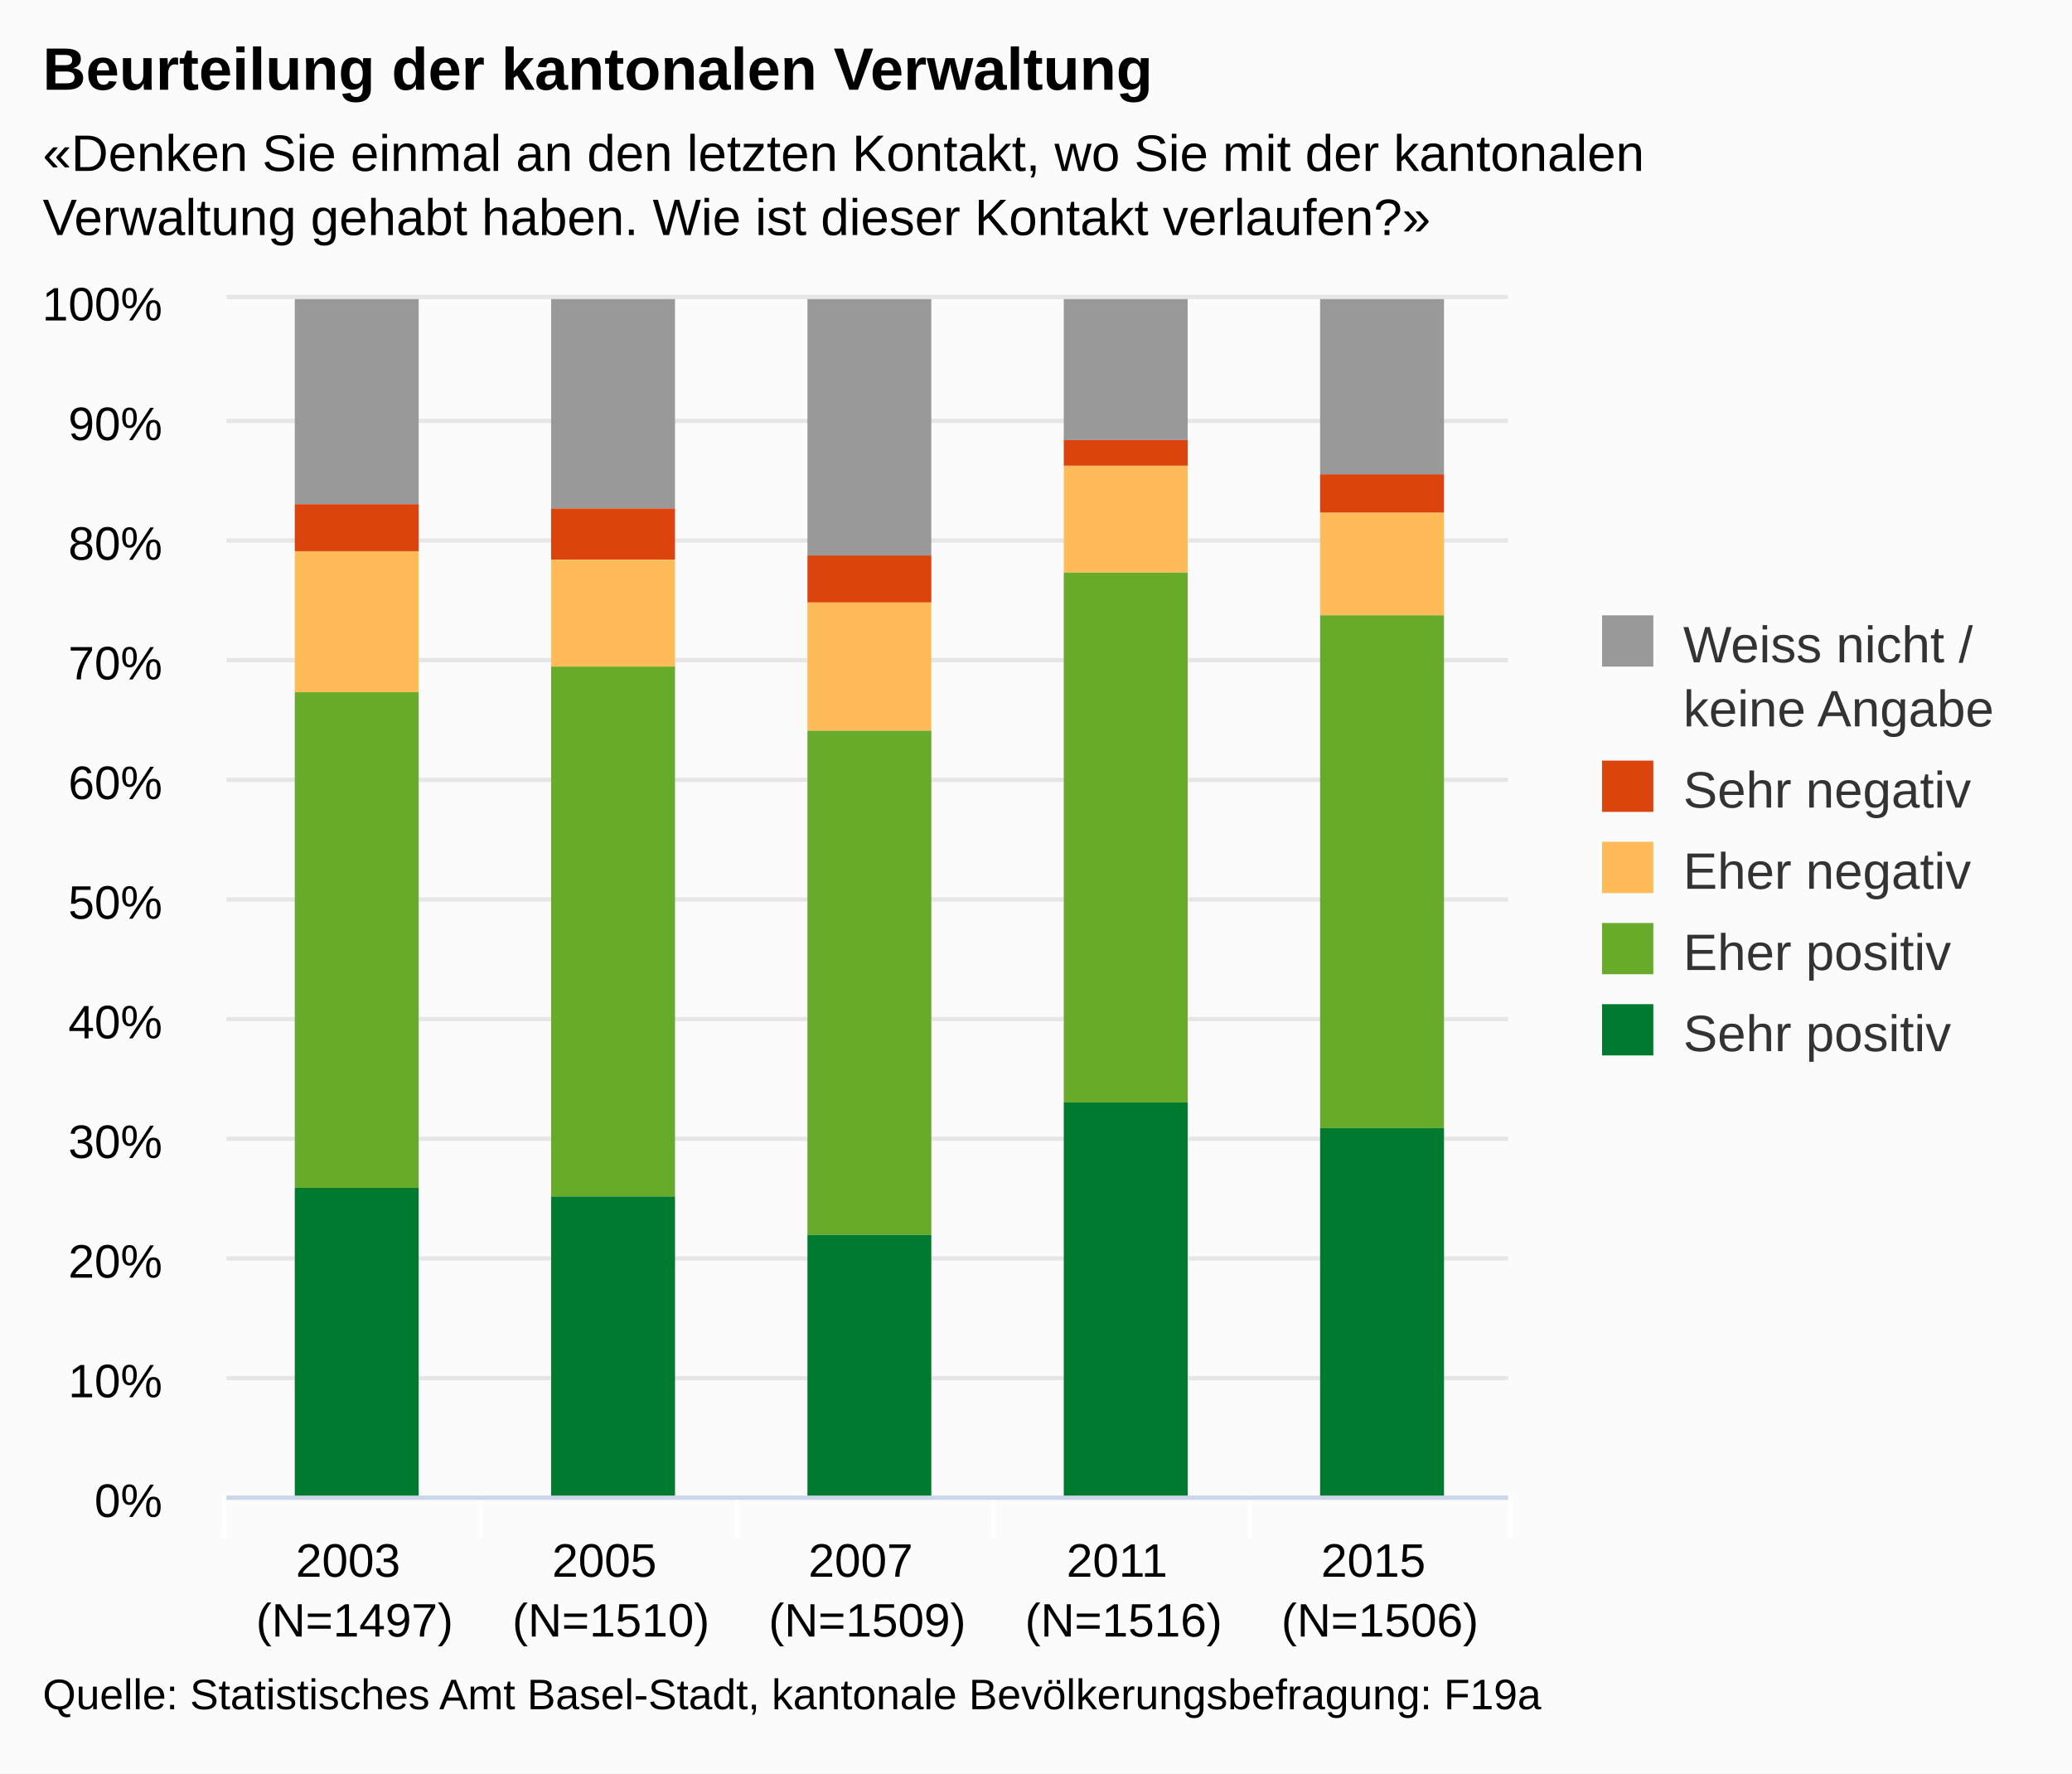
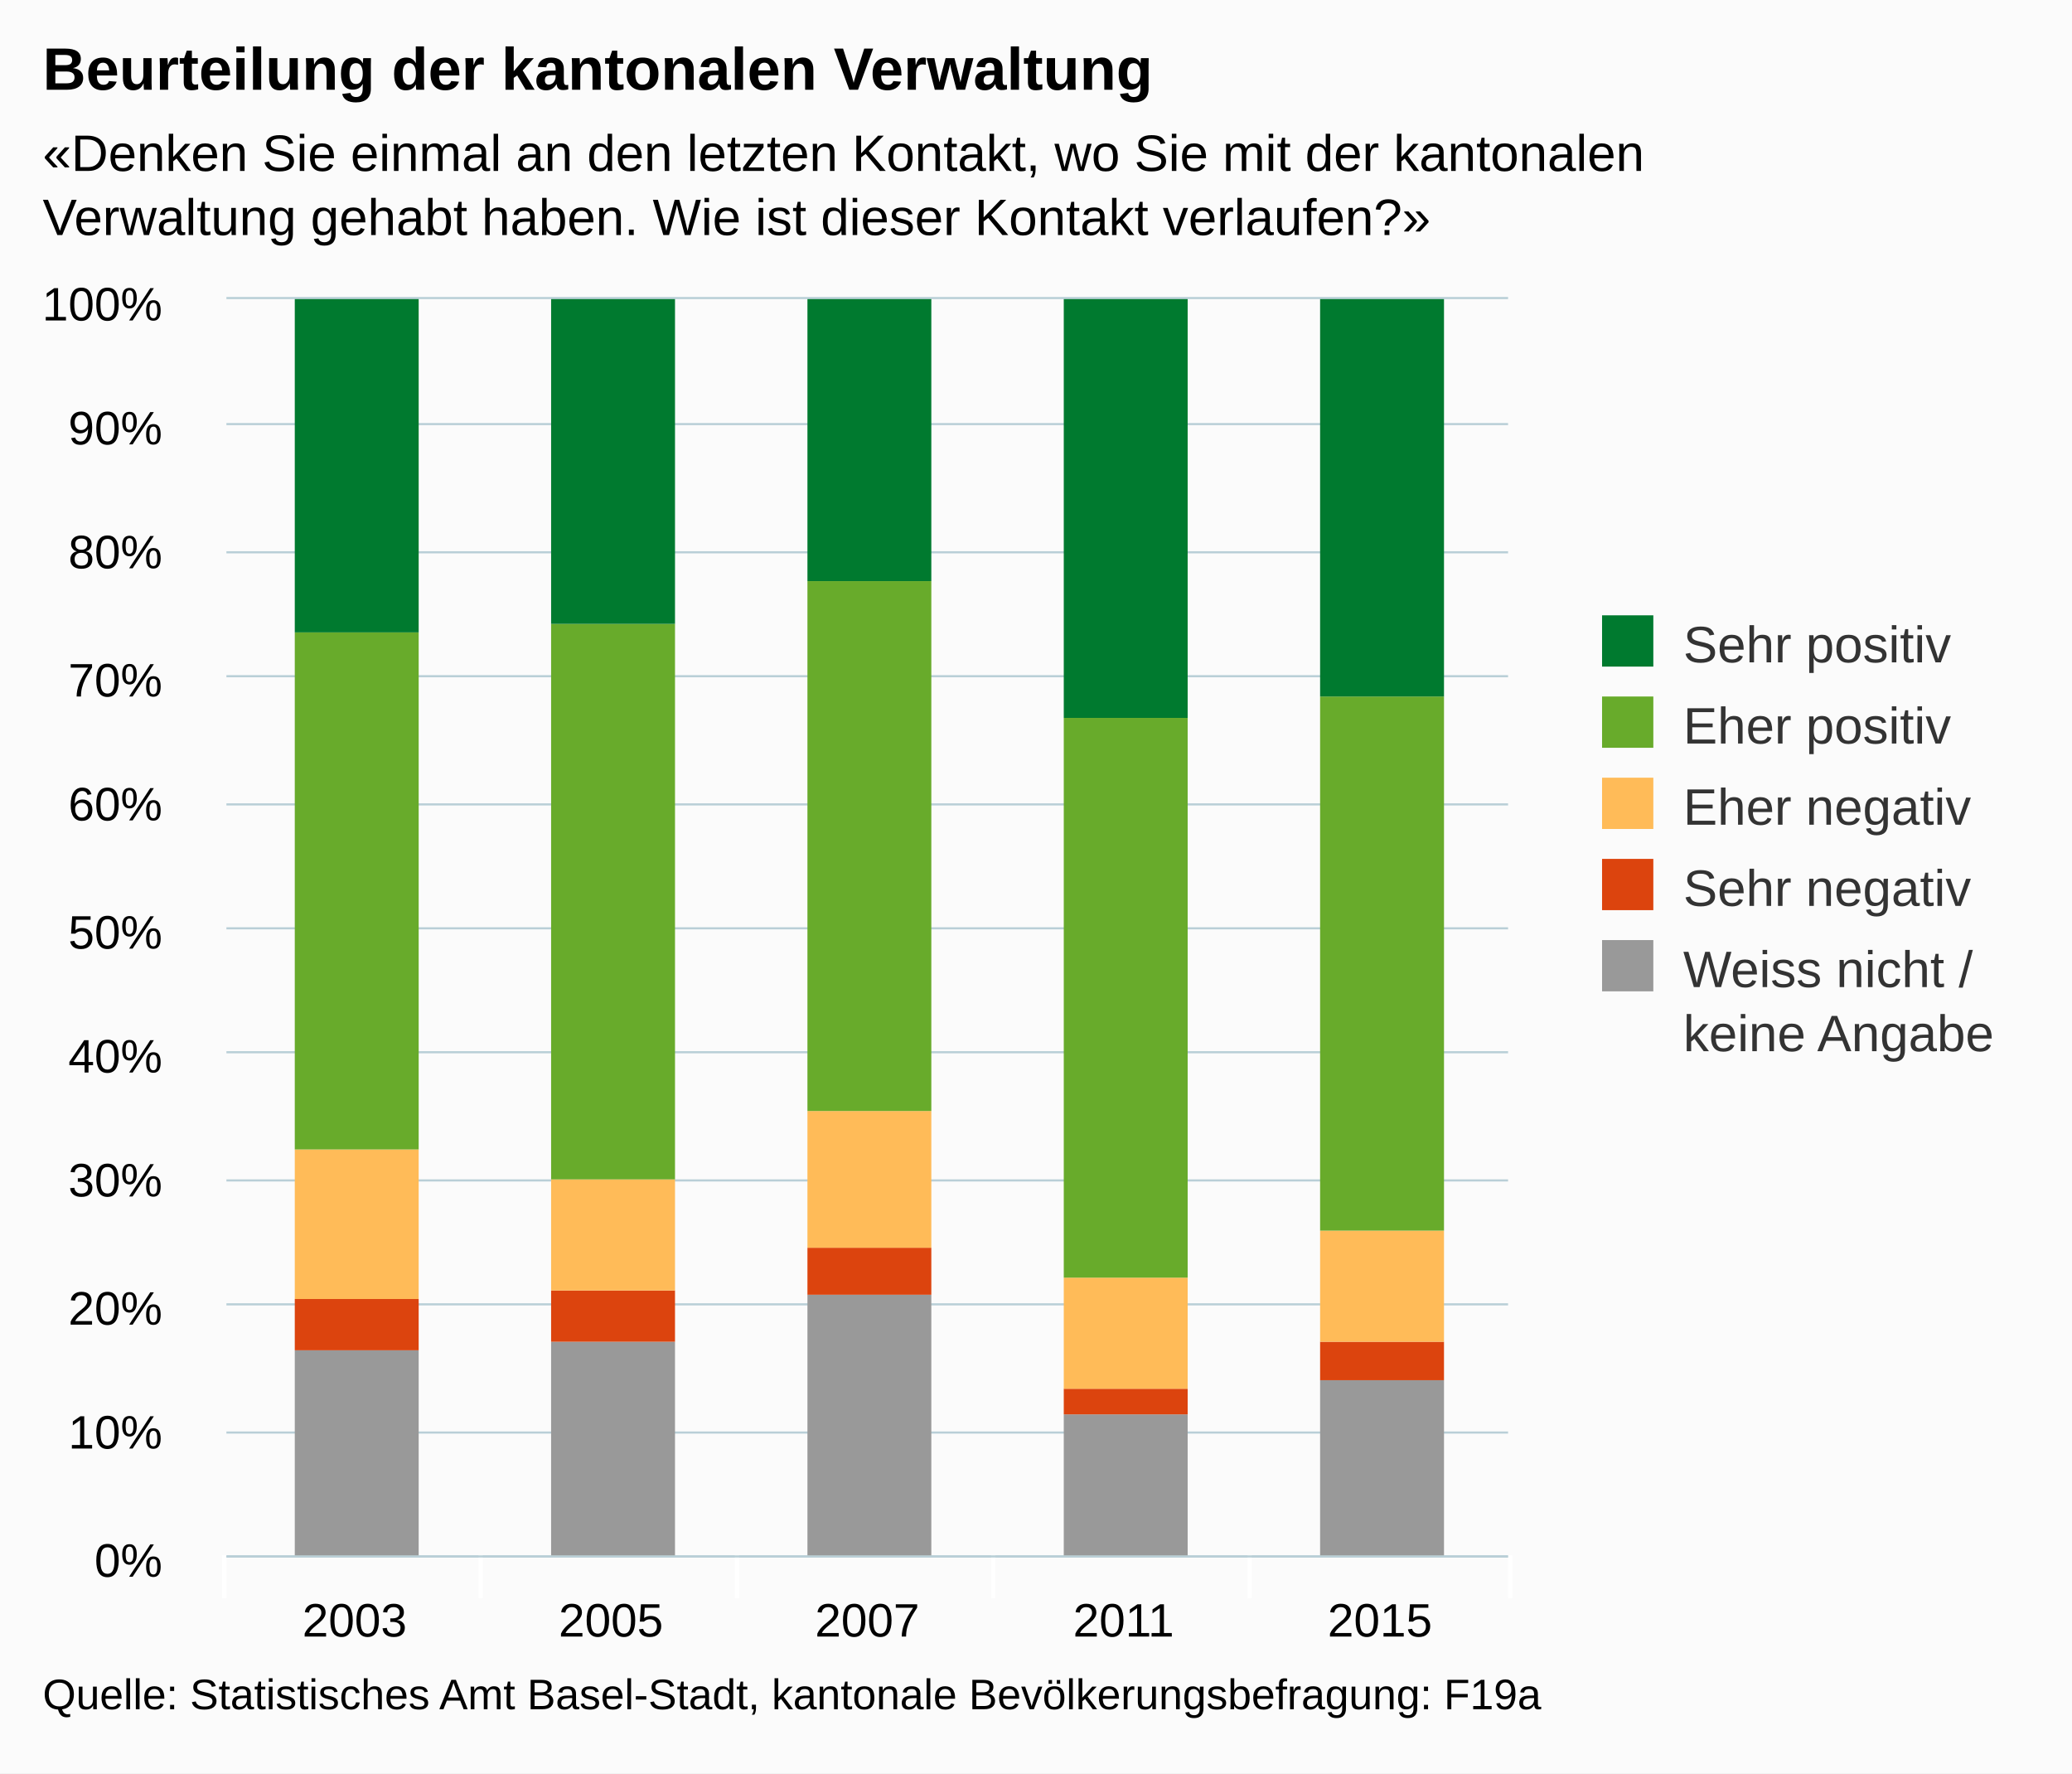
<svg xmlns="http://www.w3.org/2000/svg" version="1.1" class="highcharts-root" style="font-family:arial;font-size:12px;" viewBox="0 0 485 415">
  <defs>
    <clipPath>
-       <rect x="0" y="0" width="300" height="280" fill="none" />
+       <rect x="0" y="0" width="300" height="294" fill="none" />
    </clipPath>
    <clipPath id="a">
-       <rect x="0" y="0" width="300" height="280" fill="none" />
+       <rect x="0" y="0" width="300" height="294" fill="none" />
    </clipPath>
  </defs>
  <rect fill="#fbfbfb" class="highcharts-background" x="0" y="0" width="485" height="415" rx="0" ry="0" />
-   <rect fill="none" class="highcharts-plot-background" x="53" y="70" width="300" height="280" />
+   <rect fill="none" class="highcharts-plot-background" x="53" y="70" width="300" height="294" />
  <g class="highcharts-pane-group" />
  <g class="highcharts-grid highcharts-xaxis-grid ">
-     <path fill="none" class="highcharts-grid-line" d="M 112.5 70 L 112.5 350" opacity="1" />
-     <path fill="none" class="highcharts-grid-line" d="M 172.5 70 L 172.5 350" opacity="1" />
-     <path fill="none" class="highcharts-grid-line" d="M 232.5 70 L 232.5 350" opacity="1" />
-     <path fill="none" class="highcharts-grid-line" d="M 292.5 70 L 292.5 350" opacity="1" />
-     <path fill="none" class="highcharts-grid-line" d="M 352.5 70 L 352.5 350" opacity="1" />
-     <path fill="none" class="highcharts-grid-line" d="M 52.5 70 L 52.5 350" opacity="1" />
+     <path fill="none" class="highcharts-grid-line" d="M 112.5 70 L 112.5 364" opacity="1" />
+     <path fill="none" class="highcharts-grid-line" d="M 172.5 70 L 172.5 364" opacity="1" />
+     <path fill="none" class="highcharts-grid-line" d="M 232.5 70 L 232.5 364" opacity="1" />
+     <path fill="none" class="highcharts-grid-line" d="M 292.5 70 L 292.5 364" opacity="1" />
+     <path fill="none" class="highcharts-grid-line" d="M 352.5 70 L 352.5 364" opacity="1" />
+     <path fill="none" class="highcharts-grid-line" d="M 52.5 70 L 52.5 364" opacity="1" />
  </g>
  <g class="highcharts-grid highcharts-yaxis-grid ">
-     <path fill="none" stroke="#e6e6e6" stroke-width="1" class="highcharts-grid-line" d="M 53 350.5 L 353 350.5" opacity="1" />
-     <path fill="none" stroke="#e6e6e6" stroke-width="1" class="highcharts-grid-line" d="M 53 322.5 L 353 322.5" opacity="1" />
-     <path fill="none" stroke="#e6e6e6" stroke-width="1" class="highcharts-grid-line" d="M 53 294.5 L 353 294.5" opacity="1" />
-     <path fill="none" stroke="#e6e6e6" stroke-width="1" class="highcharts-grid-line" d="M 53 266.5 L 353 266.5" opacity="1" />
-     <path fill="none" stroke="#e6e6e6" stroke-width="1" class="highcharts-grid-line" d="M 53 238.5 L 353 238.5" opacity="1" />
-     <path fill="none" stroke="#e6e6e6" stroke-width="1" class="highcharts-grid-line" d="M 53 210.5 L 353 210.5" opacity="1" />
-     <path fill="none" stroke="#e6e6e6" stroke-width="1" class="highcharts-grid-line" d="M 53 182.5 L 353 182.5" opacity="1" />
-     <path fill="none" stroke="#e6e6e6" stroke-width="1" class="highcharts-grid-line" d="M 53 154.5 L 353 154.5" opacity="1" />
-     <path fill="none" stroke="#e6e6e6" stroke-width="1" class="highcharts-grid-line" d="M 53 126.5 L 353 126.5" opacity="1" />
-     <path fill="none" stroke="#e6e6e6" stroke-width="1" class="highcharts-grid-line" d="M 53 98.5 L 353 98.5" opacity="1" />
-     <path fill="none" stroke="#e6e6e6" stroke-width="1" class="highcharts-grid-line" d="M 53 69.5 L 353 69.5" opacity="1" />
+     <path fill="none" stroke="#B9CFD7" stroke-width="0.5" class="highcharts-grid-line" d="M 53 364.25 L 353 364.25" opacity="1" />
+     <path fill="none" stroke="#B9CFD7" stroke-width="0.5" class="highcharts-grid-line" d="M 53 335.25 L 353 335.25" opacity="1" />
+     <path fill="none" stroke="#B9CFD7" stroke-width="0.5" class="highcharts-grid-line" d="M 53 305.25 L 353 305.25" opacity="1" />
+     <path fill="none" stroke="#B9CFD7" stroke-width="0.5" class="highcharts-grid-line" d="M 53 276.25 L 353 276.25" opacity="1" />
+     <path fill="none" stroke="#B9CFD7" stroke-width="0.5" class="highcharts-grid-line" d="M 53 246.25 L 353 246.25" opacity="1" />
+     <path fill="none" stroke="#B9CFD7" stroke-width="0.5" class="highcharts-grid-line" d="M 53 217.25 L 353 217.25" opacity="1" />
+     <path fill="none" stroke="#B9CFD7" stroke-width="0.5" class="highcharts-grid-line" d="M 53 188.25 L 353 188.25" opacity="1" />
+     <path fill="none" stroke="#B9CFD7" stroke-width="0.5" class="highcharts-grid-line" d="M 53 158.25 L 353 158.25" opacity="1" />
+     <path fill="none" stroke="#B9CFD7" stroke-width="0.5" class="highcharts-grid-line" d="M 53 129.25 L 353 129.25" opacity="1" />
+     <path fill="none" stroke="#B9CFD7" stroke-width="0.5" class="highcharts-grid-line" d="M 53 99.25 L 353 99.25" opacity="1" />
+     <path fill="none" stroke="#B9CFD7" stroke-width="0.5" class="highcharts-grid-line" d="M 53 69.75 L 353 69.75" opacity="1" />
  </g>
-   <rect fill="none" class="highcharts-plot-border" x="53" y="70" width="300" height="280" />
+   <rect fill="none" class="highcharts-plot-border" x="53" y="70" width="300" height="294" />
  <g class="highcharts-axis highcharts-xaxis ">
-     <path fill="none" class="highcharts-tick" stroke="#FFFFFF" stroke-width="1" d="M 112.5 350 L 112.5 360" opacity="1" />
-     <path fill="none" class="highcharts-tick" stroke="#FFFFFF" stroke-width="1" d="M 172.5 350 L 172.5 360" opacity="1" />
-     <path fill="none" class="highcharts-tick" stroke="#FFFFFF" stroke-width="1" d="M 232.5 350 L 232.5 360" opacity="1" />
-     <path fill="none" class="highcharts-tick" stroke="#FFFFFF" stroke-width="1" d="M 292.5 350 L 292.5 360" opacity="1" />
-     <path fill="none" class="highcharts-tick" stroke="#FFFFFF" stroke-width="1" d="M 353.5 350 L 353.5 360" opacity="1" />
-     <path fill="none" class="highcharts-tick" stroke="#FFFFFF" stroke-width="1" d="M 52.5 350 L 52.5 360" opacity="1" />
-     <path fill="none" class="highcharts-axis-line" stroke="#ccd6eb" stroke-width="1" d="M 53 350.5 L 353 350.5" />
+     <path fill="none" class="highcharts-tick" stroke="#FFFFFF" stroke-width="1" d="M 112.5 364 L 112.5 374" opacity="1" />
+     <path fill="none" class="highcharts-tick" stroke="#FFFFFF" stroke-width="1" d="M 172.5 364 L 172.5 374" opacity="1" />
+     <path fill="none" class="highcharts-tick" stroke="#FFFFFF" stroke-width="1" d="M 232.5 364 L 232.5 374" opacity="1" />
+     <path fill="none" class="highcharts-tick" stroke="#FFFFFF" stroke-width="1" d="M 292.5 364 L 292.5 374" opacity="1" />
+     <path fill="none" class="highcharts-tick" stroke="#FFFFFF" stroke-width="1" d="M 353.5 364 L 353.5 374" opacity="1" />
+     <path fill="none" class="highcharts-tick" stroke="#FFFFFF" stroke-width="1" d="M 52.5 364 L 52.5 374" opacity="1" />
+     <path fill="none" class="highcharts-axis-line" stroke="#B9CFD7" stroke-width="0.5" d="M 53 364.25 L 353 364.25" />
  </g>
  <g class="highcharts-axis highcharts-yaxis ">
-     <path fill="none" class="highcharts-axis-line" d="M 53 70 L 53 350" />
+     <path fill="none" class="highcharts-axis-line" d="M 53 70 L 53 364" />
  </g>
  <g class="highcharts-series-group">
    <g class="highcharts-series highcharts-series-0 highcharts-column-series highcharts-color-undefined " transform="translate(53,70) scale(1 1)" clip-path="url(#a)">
-       <rect x="16" y="0" width="29" height="48" fill="#999999" class="highcharts-point" />
-       <rect x="76" y="0" width="29" height="49" fill="#999999" class="highcharts-point" />
-       <rect x="136" y="0" width="29" height="60" fill="#999999" class="highcharts-point" />
-       <rect x="196" y="0" width="29" height="33" fill="#999999" class="highcharts-point" />
-       <rect x="256" y="0" width="29" height="41" fill="#999999" class="highcharts-point" />
+       <rect x="16" y="246" width="29" height="49" fill="#999999" class="highcharts-point" />
+       <rect x="76" y="244" width="29" height="51" fill="#999999" class="highcharts-point" />
+       <rect x="136" y="233" width="29" height="62" fill="#999999" class="highcharts-point" />
+       <rect x="196" y="261" width="29" height="34" fill="#999999" class="highcharts-point" />
+       <rect x="256" y="253" width="29" height="42" fill="#999999" class="highcharts-point" />
    </g>
    <g class="highcharts-markers highcharts-series-0 highcharts-column-series highcharts-color-undefined " transform="translate(53,70) scale(1 1)" clip-path="none" />
    <g class="highcharts-series highcharts-series-1 highcharts-column-series highcharts-color-undefined " transform="translate(53,70) scale(1 1)" clip-path="url(#a)">
-       <rect x="16" y="48" width="29" height="11" fill="#dc440e" class="highcharts-point" />
-       <rect x="76" y="49" width="29" height="12" fill="#dc440e" class="highcharts-point" />
-       <rect x="136" y="60" width="29" height="11" fill="#dc440e" class="highcharts-point" />
-       <rect x="196" y="33" width="29" height="6" fill="#dc440e" class="highcharts-point" />
-       <rect x="256" y="41" width="29" height="9" fill="#dc440e" class="highcharts-point" />
+       <rect x="16" y="234" width="29" height="12" fill="#dc440e" class="highcharts-point" />
+       <rect x="76" y="232" width="29" height="12" fill="#dc440e" class="highcharts-point" />
+       <rect x="136" y="222" width="29" height="11" fill="#dc440e" class="highcharts-point" />
+       <rect x="196" y="255" width="29" height="6" fill="#dc440e" class="highcharts-point" />
+       <rect x="256" y="244" width="29" height="9" fill="#dc440e" class="highcharts-point" />
    </g>
    <g class="highcharts-markers highcharts-series-1 highcharts-column-series highcharts-color-undefined " transform="translate(53,70) scale(1 1)" clip-path="none" />
    <g class="highcharts-series highcharts-series-2 highcharts-column-series highcharts-color-undefined " transform="translate(53,70) scale(1 1)" clip-path="url(#a)">
-       <rect x="16" y="59" width="29" height="33" fill="#ffbb58" class="highcharts-point" />
-       <rect x="76" y="61" width="29" height="25" fill="#ffbb58" class="highcharts-point" />
-       <rect x="136" y="71" width="29" height="30" fill="#ffbb58" class="highcharts-point" />
-       <rect x="196" y="39" width="29" height="25" fill="#ffbb58" class="highcharts-point" />
-       <rect x="256" y="50" width="29" height="24" fill="#ffbb58" class="highcharts-point" />
+       <rect x="16" y="199" width="29" height="35" fill="#ffbb58" class="highcharts-point" />
+       <rect x="76" y="206" width="29" height="26" fill="#ffbb58" class="highcharts-point" />
+       <rect x="136" y="190" width="29" height="32" fill="#ffbb58" class="highcharts-point" />
+       <rect x="196" y="229" width="29" height="26" fill="#ffbb58" class="highcharts-point" />
+       <rect x="256" y="218" width="29" height="26" fill="#ffbb58" class="highcharts-point" />
    </g>
    <g class="highcharts-markers highcharts-series-2 highcharts-column-series highcharts-color-undefined " transform="translate(53,70) scale(1 1)" clip-path="none" />
    <g class="highcharts-series highcharts-series-3 highcharts-column-series highcharts-color-undefined " transform="translate(53,70) scale(1 1)" clip-path="url(#a)">
-       <rect x="16" y="92" width="29" height="116" fill="#68ab2b" class="highcharts-point" />
-       <rect x="76" y="86" width="29" height="124" fill="#68ab2b" class="highcharts-point" />
-       <rect x="136" y="101" width="29" height="118" fill="#68ab2b" class="highcharts-point" />
-       <rect x="196" y="64" width="29" height="124" fill="#68ab2b" class="highcharts-point" />
-       <rect x="256" y="74" width="29" height="120" fill="#68ab2b" class="highcharts-point" />
+       <rect x="16" y="78" width="29" height="121" fill="#68ab2b" class="highcharts-point" />
+       <rect x="76" y="76" width="29" height="130" fill="#68ab2b" class="highcharts-point" />
+       <rect x="136" y="66" width="29" height="124" fill="#68ab2b" class="highcharts-point" />
+       <rect x="196" y="98" width="29" height="131" fill="#68ab2b" class="highcharts-point" />
+       <rect x="256" y="93" width="29" height="125" fill="#68ab2b" class="highcharts-point" />
    </g>
    <g class="highcharts-markers highcharts-series-3 highcharts-column-series highcharts-color-undefined " transform="translate(53,70) scale(1 1)" clip-path="none" />
    <g class="highcharts-series highcharts-series-4 highcharts-column-series highcharts-color-undefined " transform="translate(53,70) scale(1 1)" clip-path="url(#a)">
-       <rect x="16" y="208" width="29" height="73" fill="#007a2f" class="highcharts-point" />
-       <rect x="76" y="210" width="29" height="71" fill="#007a2f" class="highcharts-point" />
-       <rect x="136" y="219" width="29" height="62" fill="#007a2f" class="highcharts-point" />
-       <rect x="196" y="188" width="29" height="93" fill="#007a2f" class="highcharts-point" />
-       <rect x="256" y="194" width="29" height="87" fill="#007a2f" class="highcharts-point" />
+       <rect x="16" y="0" width="29" height="78" fill="#007a2f" class="highcharts-point" />
+       <rect x="76" y="0" width="29" height="76" fill="#007a2f" class="highcharts-point" />
+       <rect x="136" y="0" width="29" height="66" fill="#007a2f" class="highcharts-point" />
+       <rect x="196" y="0" width="29" height="98" fill="#007a2f" class="highcharts-point" />
+       <rect x="256" y="0" width="29" height="93" fill="#007a2f" class="highcharts-point" />
    </g>
    <g class="highcharts-markers highcharts-series-4 highcharts-column-series highcharts-color-undefined " transform="translate(53,70) scale(1 1)" clip-path="none" />
  </g>
  <text x="10" text-anchor="start" class="highcharts-title" style="color:#000000;font-size:14px;font-weight:bold;fill:#000000;" y="21">
    <tspan>Beurteilung der kantonalen Verwaltung</tspan>
  </text>
  <text x="10" text-anchor="start" class="highcharts-subtitle" style="color:#000000;font-size:12px;fill:#000000;" y="40">
    <tspan>«Denken Sie einmal an den letzten Kontakt, wo Sie mit der kantonalen</tspan>
    <tspan dy="15" x="10">Verwaltung gehabt haben. Wie ist dieser Kontakt verlaufen?»</tspan>
  </text>
  <g class="highcharts-legend" transform="translate(365,137)">
    <rect fill="none" class="highcharts-legend-box" rx="0" ry="0" x="0" y="0" width="110" height="121" visibility="visible" />
    <g>
      <g>
-         <g class="highcharts-legend-item highcharts-column-series highcharts-color-undefined highcharts-series-0" transform="translate(8,3)">
+         <g class="highcharts-legend-item highcharts-column-series highcharts-color-undefined highcharts-series-4" transform="translate(8,3)">
          <text x="21" style="color:#333333;font-size:12px;font-weight:normal;cursor:pointer;fill:#333333;" text-anchor="start" y="15">
+             <tspan>Sehr positiv</tspan>
+           </text>
+           <rect x="2" y="4" width="12" height="12" fill="#007a2f" class="highcharts-point" />
+         </g>
+         <g class="highcharts-legend-item highcharts-column-series highcharts-color-undefined highcharts-series-3" transform="translate(8,22)">
+           <text x="21" y="15" style="color:#333333;font-size:12px;font-weight:normal;cursor:pointer;fill:#333333;" text-anchor="start">
+             <tspan>Eher positiv</tspan>
+           </text>
+           <rect x="2" y="4" width="12" height="12" fill="#68ab2b" class="highcharts-point" />
+         </g>
+         <g class="highcharts-legend-item highcharts-column-series highcharts-color-undefined highcharts-series-2" transform="translate(8,41)">
+           <text x="21" y="15" style="color:#333333;font-size:12px;font-weight:normal;cursor:pointer;fill:#333333;" text-anchor="start">
+             <tspan>Eher negativ</tspan>
+           </text>
+           <rect x="2" y="4" width="12" height="12" fill="#ffbb58" class="highcharts-point" />
+         </g>
+         <g class="highcharts-legend-item highcharts-column-series highcharts-color-undefined highcharts-series-1" transform="translate(8,60)">
+           <text x="21" y="15" style="color:#333333;font-size:12px;font-weight:normal;cursor:pointer;fill:#333333;" text-anchor="start">
+             <tspan>Sehr negativ</tspan>
+           </text>
+           <rect x="2" y="4" width="12" height="12" fill="#dc440e" class="highcharts-point" />
+         </g>
+         <g class="highcharts-legend-item highcharts-column-series highcharts-color-undefined highcharts-series-0" transform="translate(8,79)">
+           <text x="21" y="15" style="color:#333333;font-size:12px;font-weight:normal;cursor:pointer;fill:#333333;" text-anchor="start">
            <tspan>Weiss nicht /</tspan>
            <tspan x="21" dy="15">keine Angabe</tspan>
          </text>
          <rect x="2" y="4" width="12" height="12" fill="#999999" class="highcharts-point" />
        </g>
-         <g class="highcharts-legend-item highcharts-column-series highcharts-color-undefined highcharts-series-1" transform="translate(8,37)">
-           <text x="21" y="15" style="color:#333333;font-size:12px;font-weight:normal;cursor:pointer;fill:#333333;" text-anchor="start">
-             <tspan>Sehr negativ</tspan>
-           </text>
-           <rect x="2" y="4" width="12" height="12" fill="#dc440e" class="highcharts-point" />
-         </g>
-         <g class="highcharts-legend-item highcharts-column-series highcharts-color-undefined highcharts-series-2" transform="translate(8,56)">
-           <text x="21" y="15" style="color:#333333;font-size:12px;font-weight:normal;cursor:pointer;fill:#333333;" text-anchor="start">
-             <tspan>Eher negativ</tspan>
-           </text>
-           <rect x="2" y="4" width="12" height="12" fill="#ffbb58" class="highcharts-point" />
-         </g>
-         <g class="highcharts-legend-item highcharts-column-series highcharts-color-undefined highcharts-series-3" transform="translate(8,75)">
-           <text x="21" y="15" style="color:#333333;font-size:12px;font-weight:normal;cursor:pointer;fill:#333333;" text-anchor="start">
-             <tspan>Eher positiv</tspan>
-           </text>
-           <rect x="2" y="4" width="12" height="12" fill="#68ab2b" class="highcharts-point" />
-         </g>
-         <g class="highcharts-legend-item highcharts-column-series highcharts-color-undefined highcharts-series-4" transform="translate(8,94)">
-           <text x="21" y="15" style="color:#333333;font-size:12px;font-weight:normal;cursor:pointer;fill:#333333;" text-anchor="start">
-             <tspan>Sehr positiv</tspan>
-           </text>
-           <rect x="2" y="4" width="12" height="12" fill="#007a2f" class="highcharts-point" />
-         </g>
      </g>
    </g>
  </g>
  <g class="highcharts-axis-labels highcharts-xaxis-labels ">
-     <text x="83" style="color:#000000;cursor:default;font-size:11px;fill:#000000;" text-anchor="middle" transform="translate(0,0)" y="369" opacity="1">
+     <text x="83" style="color:#000000;cursor:default;font-size:11px;fill:#000000;" text-anchor="middle" transform="translate(0,0)" y="383" opacity="1">
      <tspan>2003</tspan>
-       <tspan x="83" dy="14">(N=1497)</tspan>
    </text>
-     <text x="143" style="color:#000000;cursor:default;font-size:11px;fill:#000000;" text-anchor="middle" transform="translate(0,0)" y="369" opacity="1">
+     <text x="143" style="color:#000000;cursor:default;font-size:11px;fill:#000000;" text-anchor="middle" transform="translate(0,0)" y="383" opacity="1">
      <tspan>2005</tspan>
-       <tspan x="143" dy="14">(N=1510)</tspan>
    </text>
-     <text x="203" style="color:#000000;cursor:default;font-size:11px;fill:#000000;" text-anchor="middle" transform="translate(0,0)" y="369" opacity="1">
+     <text x="203" style="color:#000000;cursor:default;font-size:11px;fill:#000000;" text-anchor="middle" transform="translate(0,0)" y="383" opacity="1">
      <tspan>2007</tspan>
-       <tspan x="203" dy="14">(N=1509)</tspan>
    </text>
-     <text x="263" style="color:#000000;cursor:default;font-size:11px;fill:#000000;" text-anchor="middle" transform="translate(0,0)" y="369" opacity="1">
+     <text x="263" style="color:#000000;cursor:default;font-size:11px;fill:#000000;" text-anchor="middle" transform="translate(0,0)" y="383" opacity="1">
      <tspan>2011</tspan>
-       <tspan x="263" dy="14">(N=1516)</tspan>
    </text>
-     <text x="323" style="color:#000000;cursor:default;font-size:11px;fill:#000000;" text-anchor="middle" transform="translate(0,0)" y="369" opacity="1">
+     <text x="323" style="color:#000000;cursor:default;font-size:11px;fill:#000000;" text-anchor="middle" transform="translate(0,0)" y="383" opacity="1">
      <tspan>2015</tspan>
-       <tspan x="323" dy="14">(N=1506)</tspan>
    </text>
  </g>
  <g class="highcharts-axis-labels highcharts-yaxis-labels ">
-     <text x="38" style="color:#000000;cursor:default;font-size:11px;fill:#000000;" text-anchor="end" transform="translate(0,0)" y="355" opacity="1">
+     <text x="38" style="color:#000000;cursor:default;font-size:11px;fill:#000000;" text-anchor="end" transform="translate(0,0)" y="369" opacity="1">
      <tspan>0%</tspan>
    </text>
-     <text x="38" style="color:#000000;cursor:default;font-size:11px;fill:#000000;" text-anchor="end" transform="translate(0,0)" y="327" opacity="1">
+     <text x="38" style="color:#000000;cursor:default;font-size:11px;fill:#000000;" text-anchor="end" transform="translate(0,0)" y="339" opacity="1">
      <tspan>10%</tspan>
    </text>
-     <text x="38" style="color:#000000;cursor:default;font-size:11px;fill:#000000;" text-anchor="end" transform="translate(0,0)" y="299" opacity="1">
+     <text x="38" style="color:#000000;cursor:default;font-size:11px;fill:#000000;" text-anchor="end" transform="translate(0,0)" y="310" opacity="1">
      <tspan>20%</tspan>
    </text>
-     <text x="38" style="color:#000000;cursor:default;font-size:11px;fill:#000000;" text-anchor="end" transform="translate(0,0)" y="271" opacity="1">
+     <text x="38" style="color:#000000;cursor:default;font-size:11px;fill:#000000;" text-anchor="end" transform="translate(0,0)" y="280" opacity="1">
      <tspan>30%</tspan>
    </text>
-     <text x="38" style="color:#000000;cursor:default;font-size:11px;fill:#000000;" text-anchor="end" transform="translate(0,0)" y="243" opacity="1">
+     <text x="38" style="color:#000000;cursor:default;font-size:11px;fill:#000000;" text-anchor="end" transform="translate(0,0)" y="251" opacity="1">
      <tspan>40%</tspan>
    </text>
-     <text x="38" style="color:#000000;cursor:default;font-size:11px;fill:#000000;" text-anchor="end" transform="translate(0,0)" y="215" opacity="1">
+     <text x="38" style="color:#000000;cursor:default;font-size:11px;fill:#000000;" text-anchor="end" transform="translate(0,0)" y="222" opacity="1">
      <tspan>50%</tspan>
    </text>
-     <text x="38" style="color:#000000;cursor:default;font-size:11px;fill:#000000;" text-anchor="end" transform="translate(0,0)" y="187" opacity="1">
+     <text x="38" style="color:#000000;cursor:default;font-size:11px;fill:#000000;" text-anchor="end" transform="translate(0,0)" y="192" opacity="1">
      <tspan>60%</tspan>
    </text>
-     <text x="38" style="color:#000000;cursor:default;font-size:11px;fill:#000000;" text-anchor="end" transform="translate(0,0)" y="159" opacity="1">
+     <text x="38" style="color:#000000;cursor:default;font-size:11px;fill:#000000;" text-anchor="end" transform="translate(0,0)" y="163" opacity="1">
      <tspan>70%</tspan>
    </text>
-     <text x="38" style="color:#000000;cursor:default;font-size:11px;fill:#000000;" text-anchor="end" transform="translate(0,0)" y="131" opacity="1">
+     <text x="38" style="color:#000000;cursor:default;font-size:11px;fill:#000000;" text-anchor="end" transform="translate(0,0)" y="133" opacity="1">
      <tspan>80%</tspan>
    </text>
-     <text x="38" style="color:#000000;cursor:default;font-size:11px;fill:#000000;" text-anchor="end" transform="translate(0,0)" y="103" opacity="1">
+     <text x="38" style="color:#000000;cursor:default;font-size:11px;fill:#000000;" text-anchor="end" transform="translate(0,0)" y="104" opacity="1">
      <tspan>90%</tspan>
    </text>
    <text x="38" style="color:#000000;cursor:default;font-size:11px;fill:#000000;" text-anchor="end" transform="translate(0,0)" y="75" opacity="1">
      <tspan>100%</tspan>
    </text>
  </g>
  <text x="10" class="highcharts-credits" text-anchor="start" style="cursor:default;color:#000000;font-size:10px;fill:#000000;" y="400">
    <tspan>Quelle: Statistisches Amt Basel-Stadt, kantonale Bevölkerungsbefragung: F19a</tspan>
  </text>
</svg>
